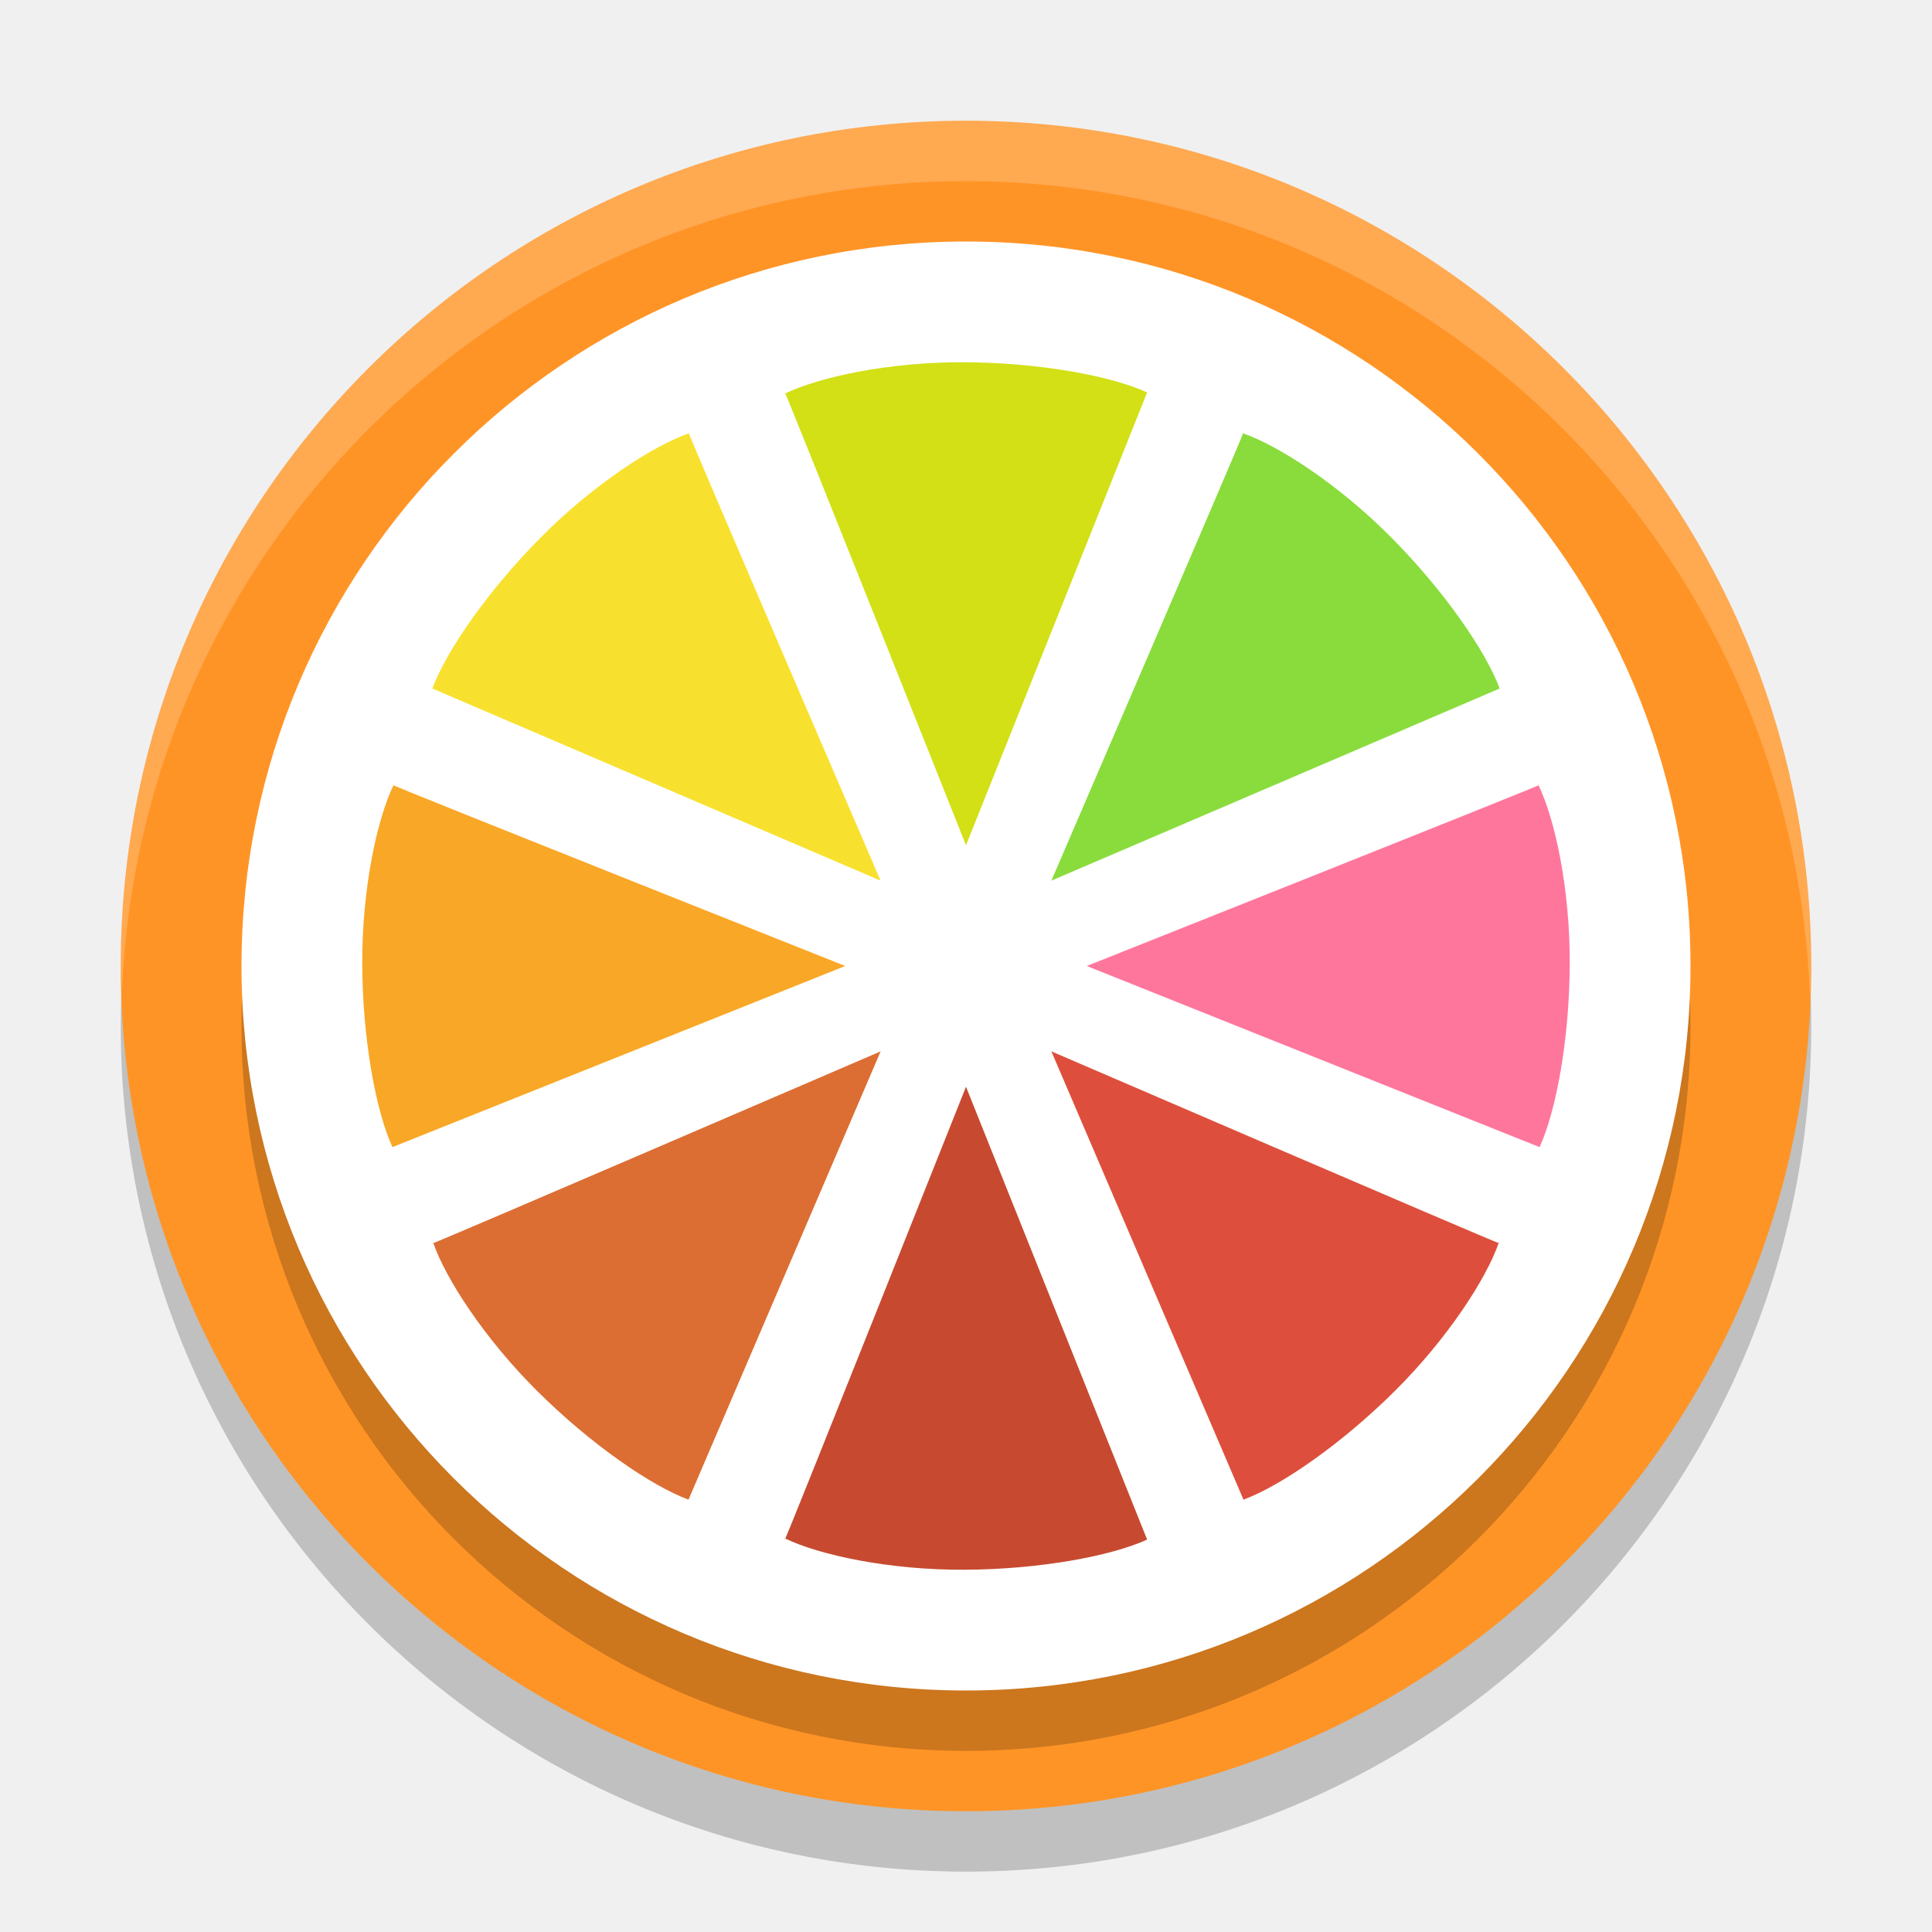
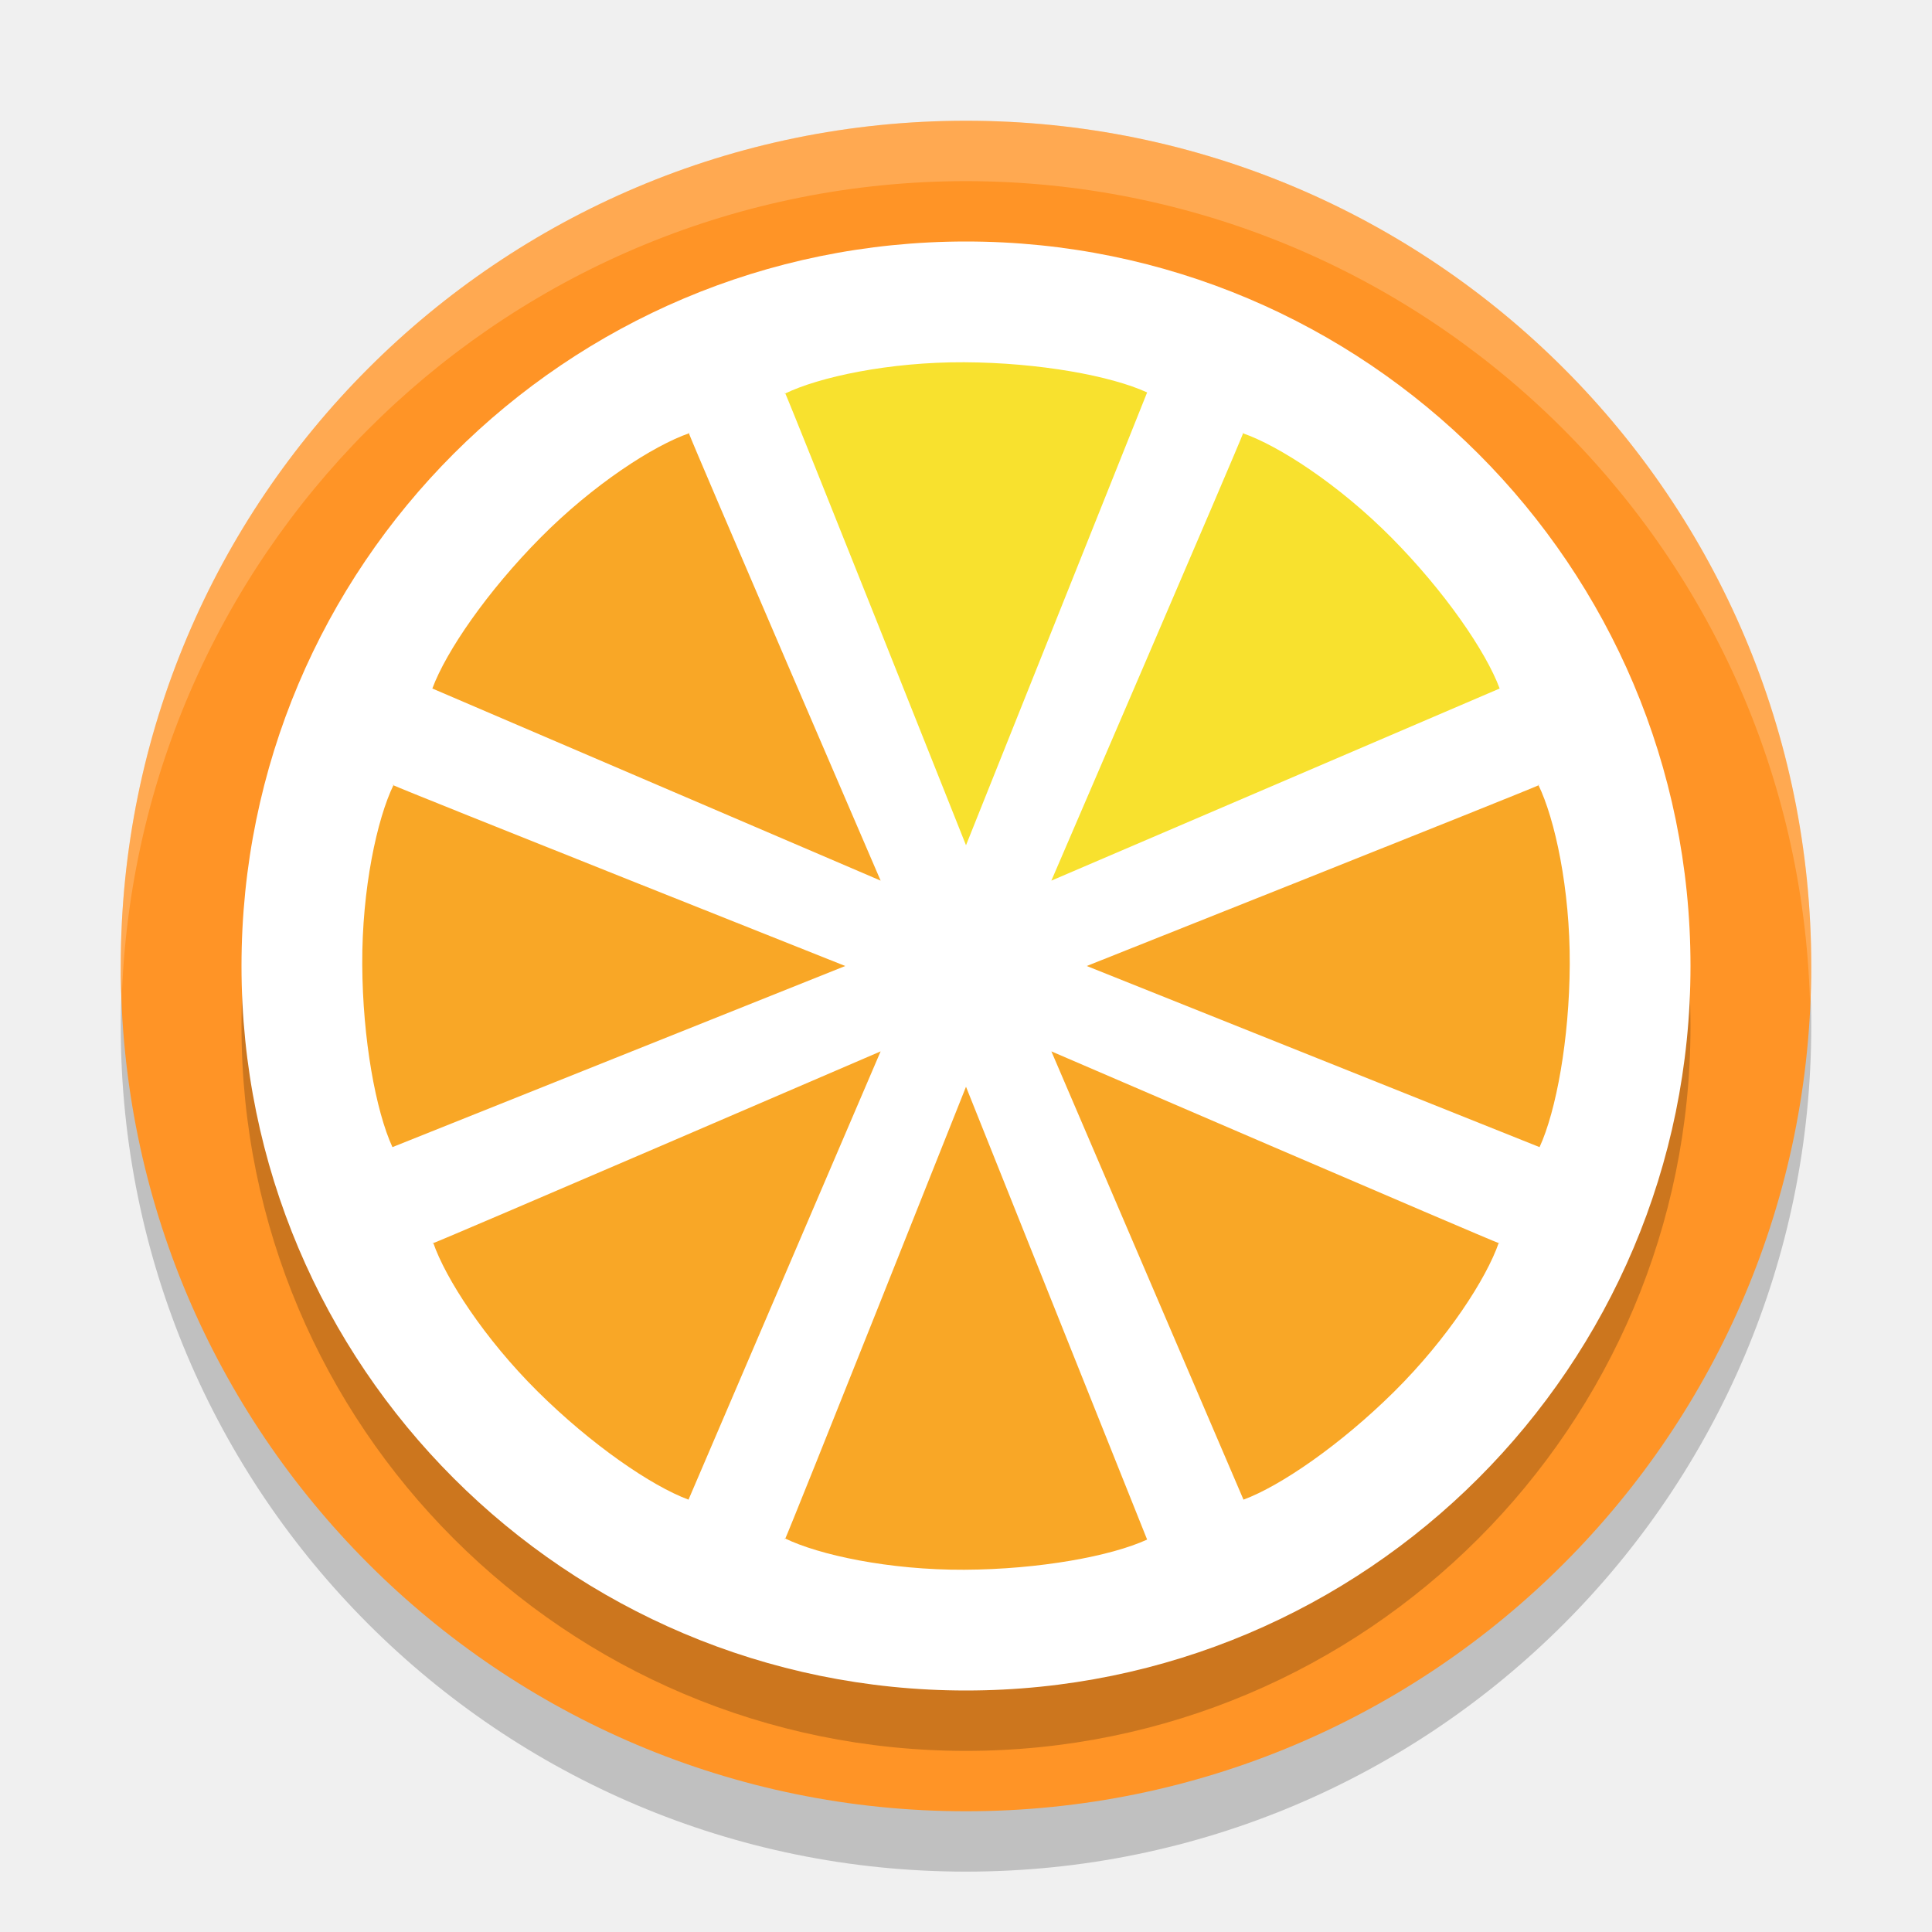
<svg xmlns="http://www.w3.org/2000/svg" width="32" height="32" version="1.1">
  <path style="opacity:0.2" d="M 16,3 A 14,14 0 0 0 2,17 14,14 0 0 0 16,31 14,14 0 0 0 30,17 14,14 0 0 0 16,3 Z" />
  <path style="fill:#ff9426" d="M 16,2 A 14,14 0 0 0 2,16 14,14 0 0 0 16,30 14,14 0 0 0 30,16 14,14 0 0 0 16,2 Z" />
  <circle style="opacity:0.2" cx="16" cy="17" r="12" />
  <circle style="fill:#ffffff" cx="16" cy="16" r="12" />
-   <path style="fill:#d2e015" d="M 15.972,6 C 14.725,5.994 13.561,6.246 13,6.52 13.001,6.524 12.999,6.496 13,6.5 13.095,6.697 16,14 16,14 L 19,6.5 C 18.405,6.226 17.218,6.006 15.972,6 Z" />
-   <path style="fill:#c74a30" d="m 15.972,26 c -1.247,0.006 -2.41,-0.246 -2.972,-0.52 7.56e-4,-0.004 -8.02e-4,0.024 -2.3e-5,0.02 0.095,-0.197 3,-7.5 3,-7.5 l 3,7.5 c -0.595,0.274 -1.782,0.494 -3.028,0.5 z" />
-   <path style="fill:#ff769d" d="m 26,15.972 c 0.006,-1.247 -0.246,-2.41 -0.52,-2.972 -0.004,7.56e-4 0.024,-8.02e-4 0.02,-2.3e-5 -0.197,0.095 -7.5,3 -7.5,3 l 7.5,3 c 0.274,-0.595 0.494,-1.782 0.5,-3.028 z" />
-   <path style="fill:#f9a726" d="m 6,15.972 c -0.006,-1.247 0.246,-2.41 0.52,-2.972 0.004,7.56e-4 -0.024,-8.02e-4 -0.02,-2.3e-5 0.197,0.095 7.5,3 7.5,3 l -7.5,3 C 6.226,18.405 6.006,17.218 6,15.972 Z" />
-   <path style="fill:#89dc3c" d="M 23.051,8.909 C 22.173,8.023 21.173,7.378 20.582,7.175 c -0.002,0.003 0.016,-0.017 0.014,-0.014 -0.072,0.207 -3.182,7.425 -3.182,7.425 l 7.425,-3.182 C 24.611,10.789 23.928,9.795 23.051,8.909 Z" />
-   <path style="fill:#dc6e33" d="m 8.909,23.051 c -0.886,-0.878 -1.531,-1.878 -1.734,-2.469 0.003,-0.002 -0.017,0.016 -0.014,0.014 0.207,-0.072 7.425,-3.182 7.425,-3.182 l -3.182,7.425 C 10.789,24.612 9.794,23.928 8.909,23.051 Z" />
-   <path style="fill:#dd4f3c" d="m 23.091,23.051 c 0.886,-0.878 1.531,-1.878 1.734,-2.469 -0.003,-0.002 0.017,0.016 0.014,0.014 -0.207,-0.072 -7.425,-3.182 -7.425,-3.182 l 3.182,7.425 c 0.615,-0.227 1.609,-0.911 2.495,-1.788 z" />
-   <path style="fill:#f8e12e" d="M 8.949,8.909 C 9.826,8.023 10.827,7.378 11.417,7.175 c 0.002,0.003 -0.016,-0.017 -0.014,-0.014 0.072,0.207 3.182,7.425 3.182,7.425 L 7.161,11.404 C 7.388,10.789 8.072,9.795 8.949,8.909 Z" />
  <path style="fill:#ffffff;opacity:0.2" d="M 16 2 A 14 14 0 0 0 2 16 A 14 14 0 0 0 2.021 16.414 A 14 14 0 0 1 16 3 A 14 14 0 0 1 29.979 16.586 A 14 14 0 0 0 30 16 A 14 14 0 0 0 16 2 z" />
+   <path style="fill:#f9a726" d="M 8.949,8.909 C 9.826,8.023 10.827,7.378 11.417,7.175 11.42,7.178 11.401,7.158 11.404,7.161 11.475,7.368 14.586,14.586 14.586,14.586 L 7.161,11.404 C 7.388,10.789 8.072,9.794 8.949,8.909 Z M 23.091,23.051 C 23.977,22.173 24.622,21.173 24.825,20.582 24.821,20.58 24.842,20.599 24.839,20.596 24.632,20.524 17.414,17.414 17.414,17.414 L 20.596,24.839 C 21.211,24.612 22.205,23.928 23.091,23.051 Z M 8.909,23.051 C 8.023,22.173 7.378,21.173 7.175,20.582 7.178,20.58 7.158,20.599 7.161,20.596 7.368,20.524 14.586,17.414 14.586,17.414 L 11.404,24.839 C 10.789,24.612 9.794,23.928 8.909,23.051 Z M 6,15.972 C 5.994,14.725 6.245,13.562 6.519,13 6.524,13.001 6.496,12.999 6.5,13 6.697,13.095 14,16 14,16 L 6.5,19 C 6.226,18.405 6.006,17.218 6,15.972 Z M 26,15.972 C 26.006,14.725 25.754,13.562 25.48,13 25.476,13.001 25.504,12.999 25.5,13 25.303,13.095 18,16 18,16 L 25.5,19 C 25.774,18.405 25.994,17.218 26,15.972 Z M 15.972,26 C 14.725,26.006 13.561,25.754 13,25.48 13.001,25.476 12.999,25.504 13,25.5 13.095,25.303 16,18 16,18 L 19,25.5 C 18.405,25.774 17.218,25.994 15.972,26 Z" />
+   <path style="fill:#f8e12e" d="M 23.051,8.909 C 22.173,8.023 21.173,7.378 20.582,7.175 20.58,7.178 20.599,7.158 20.596,7.161 20.524,7.368 17.414,14.586 17.414,14.586 L 24.839,11.404 C 24.611,10.789 23.928,9.795 23.051,8.909 Z M 15.972,6 C 14.725,5.994 13.561,6.246 13,6.52 13.001,6.524 12.999,6.496 13,6.5 13.095,6.697 16,14 16,14 L 19,6.5 C 18.405,6.226 17.218,6.006 15.972,6 Z" />
</svg>
